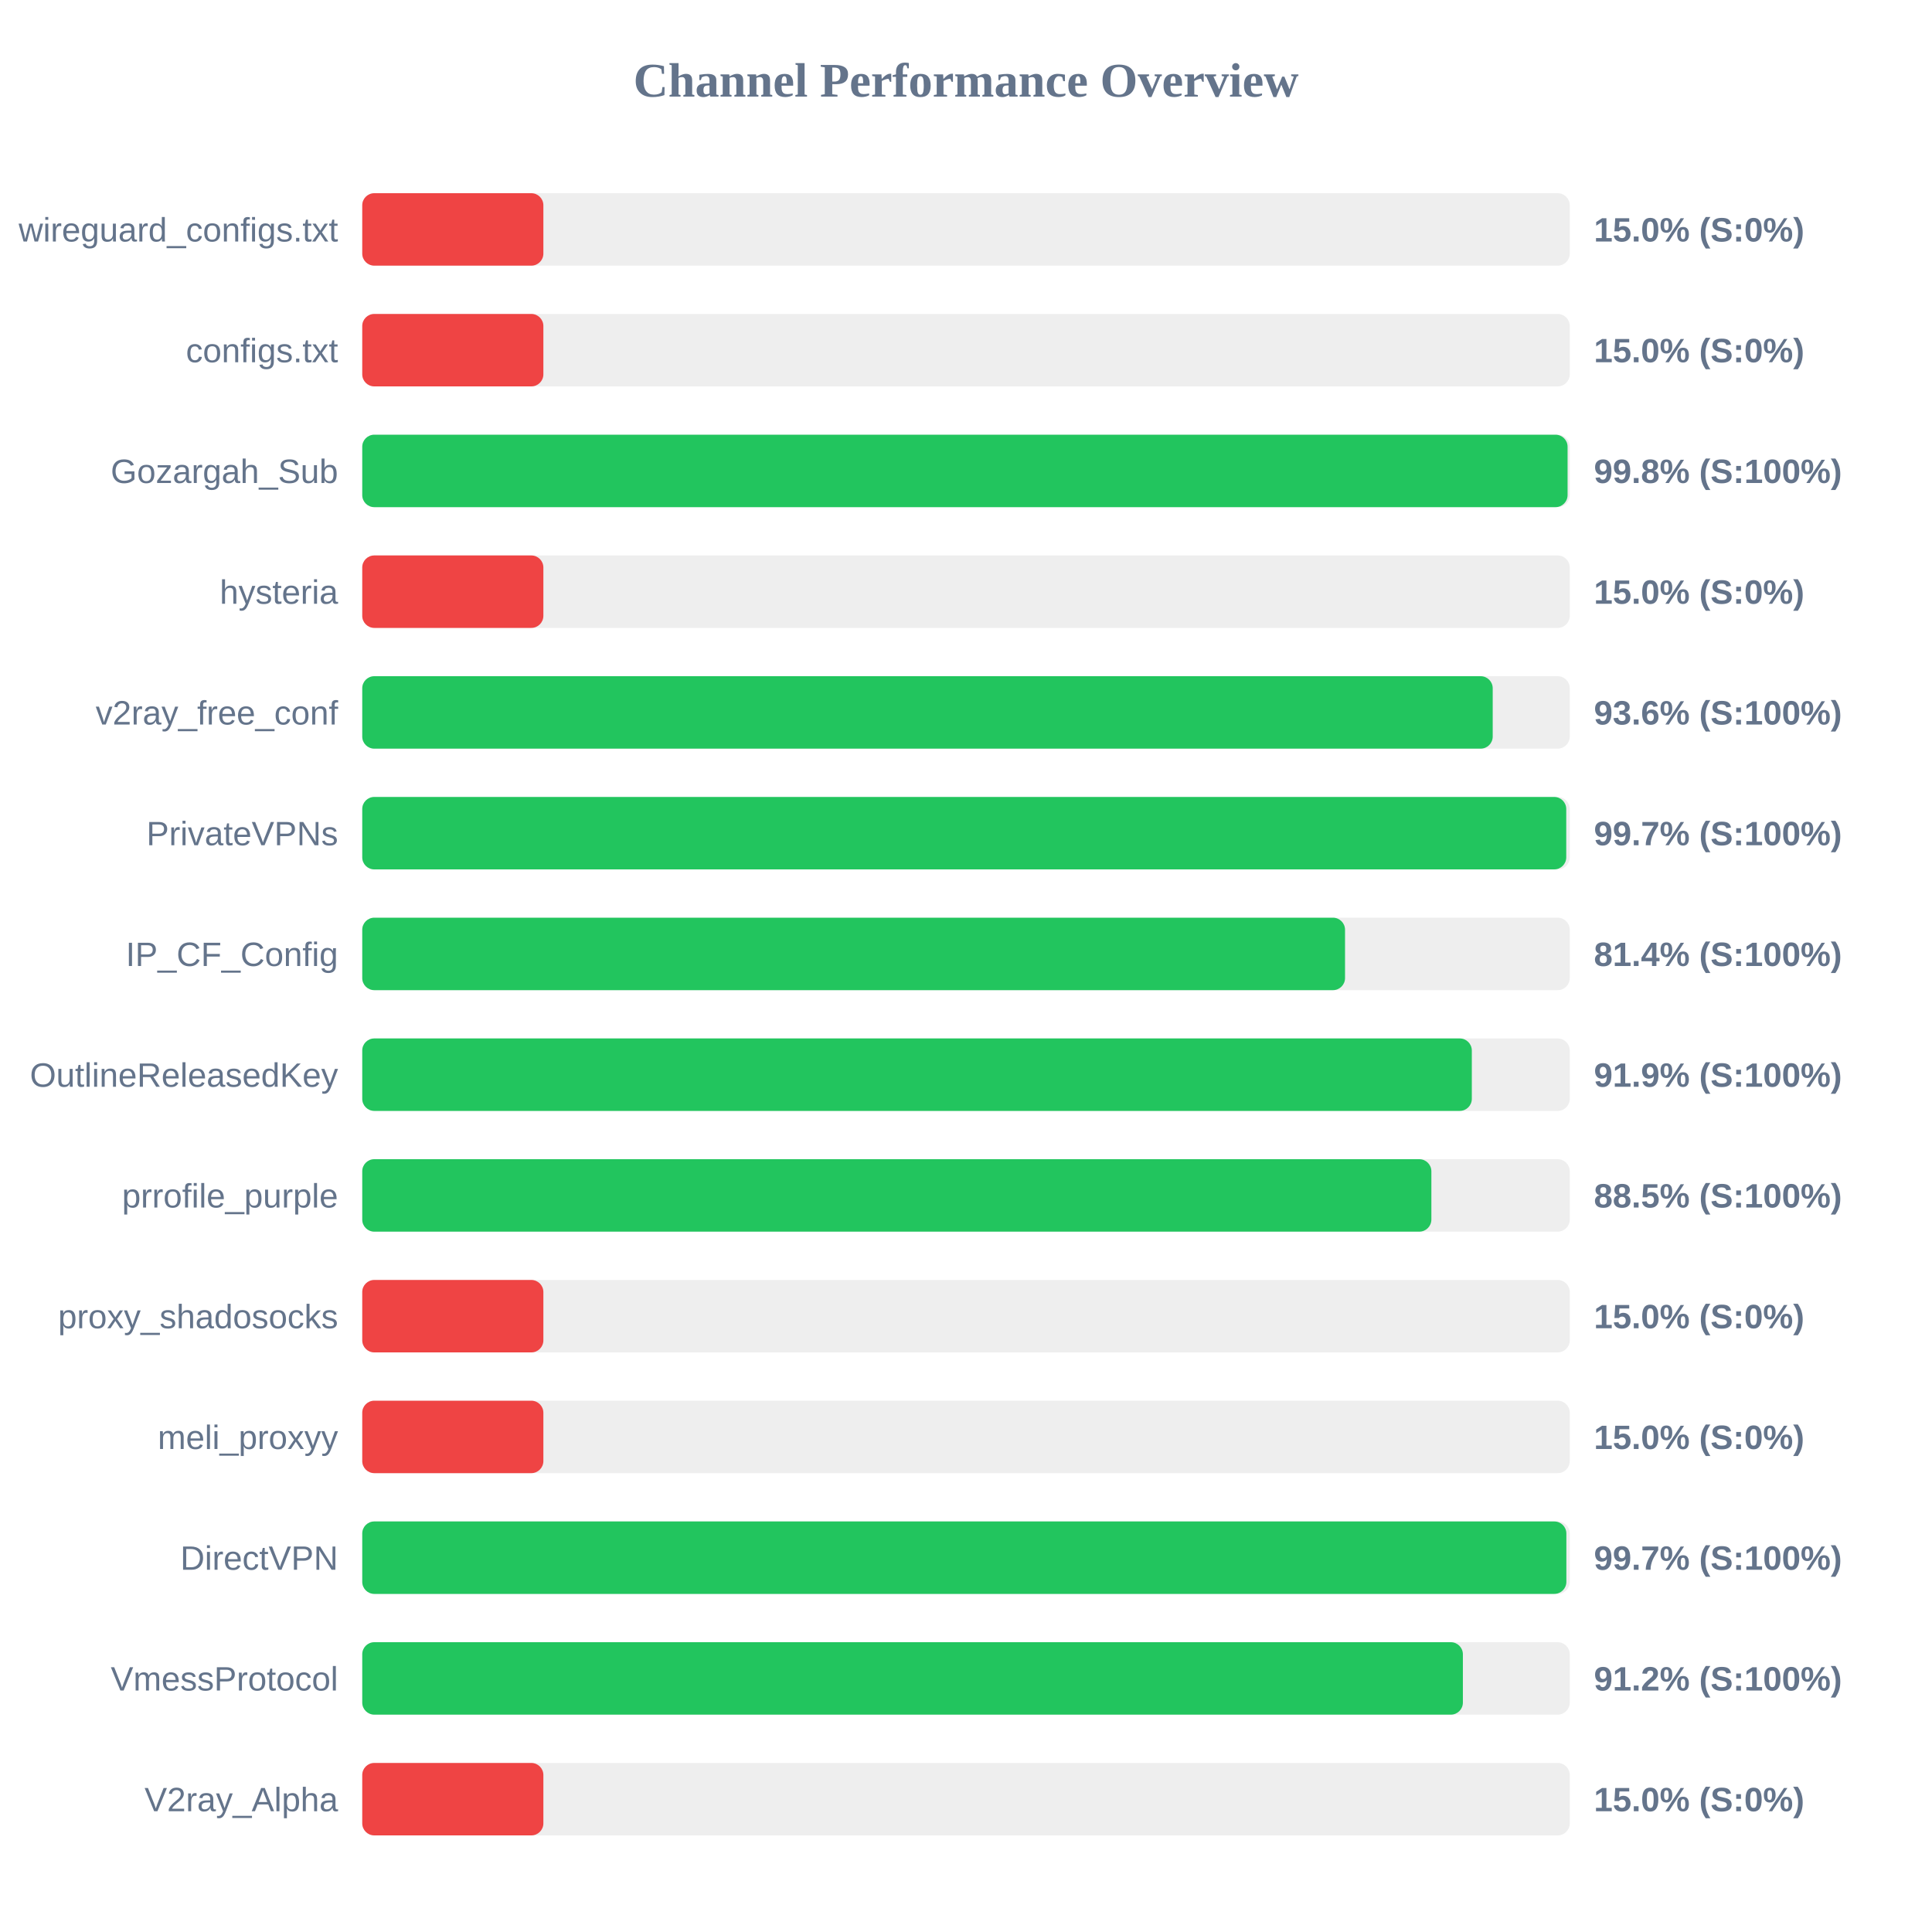
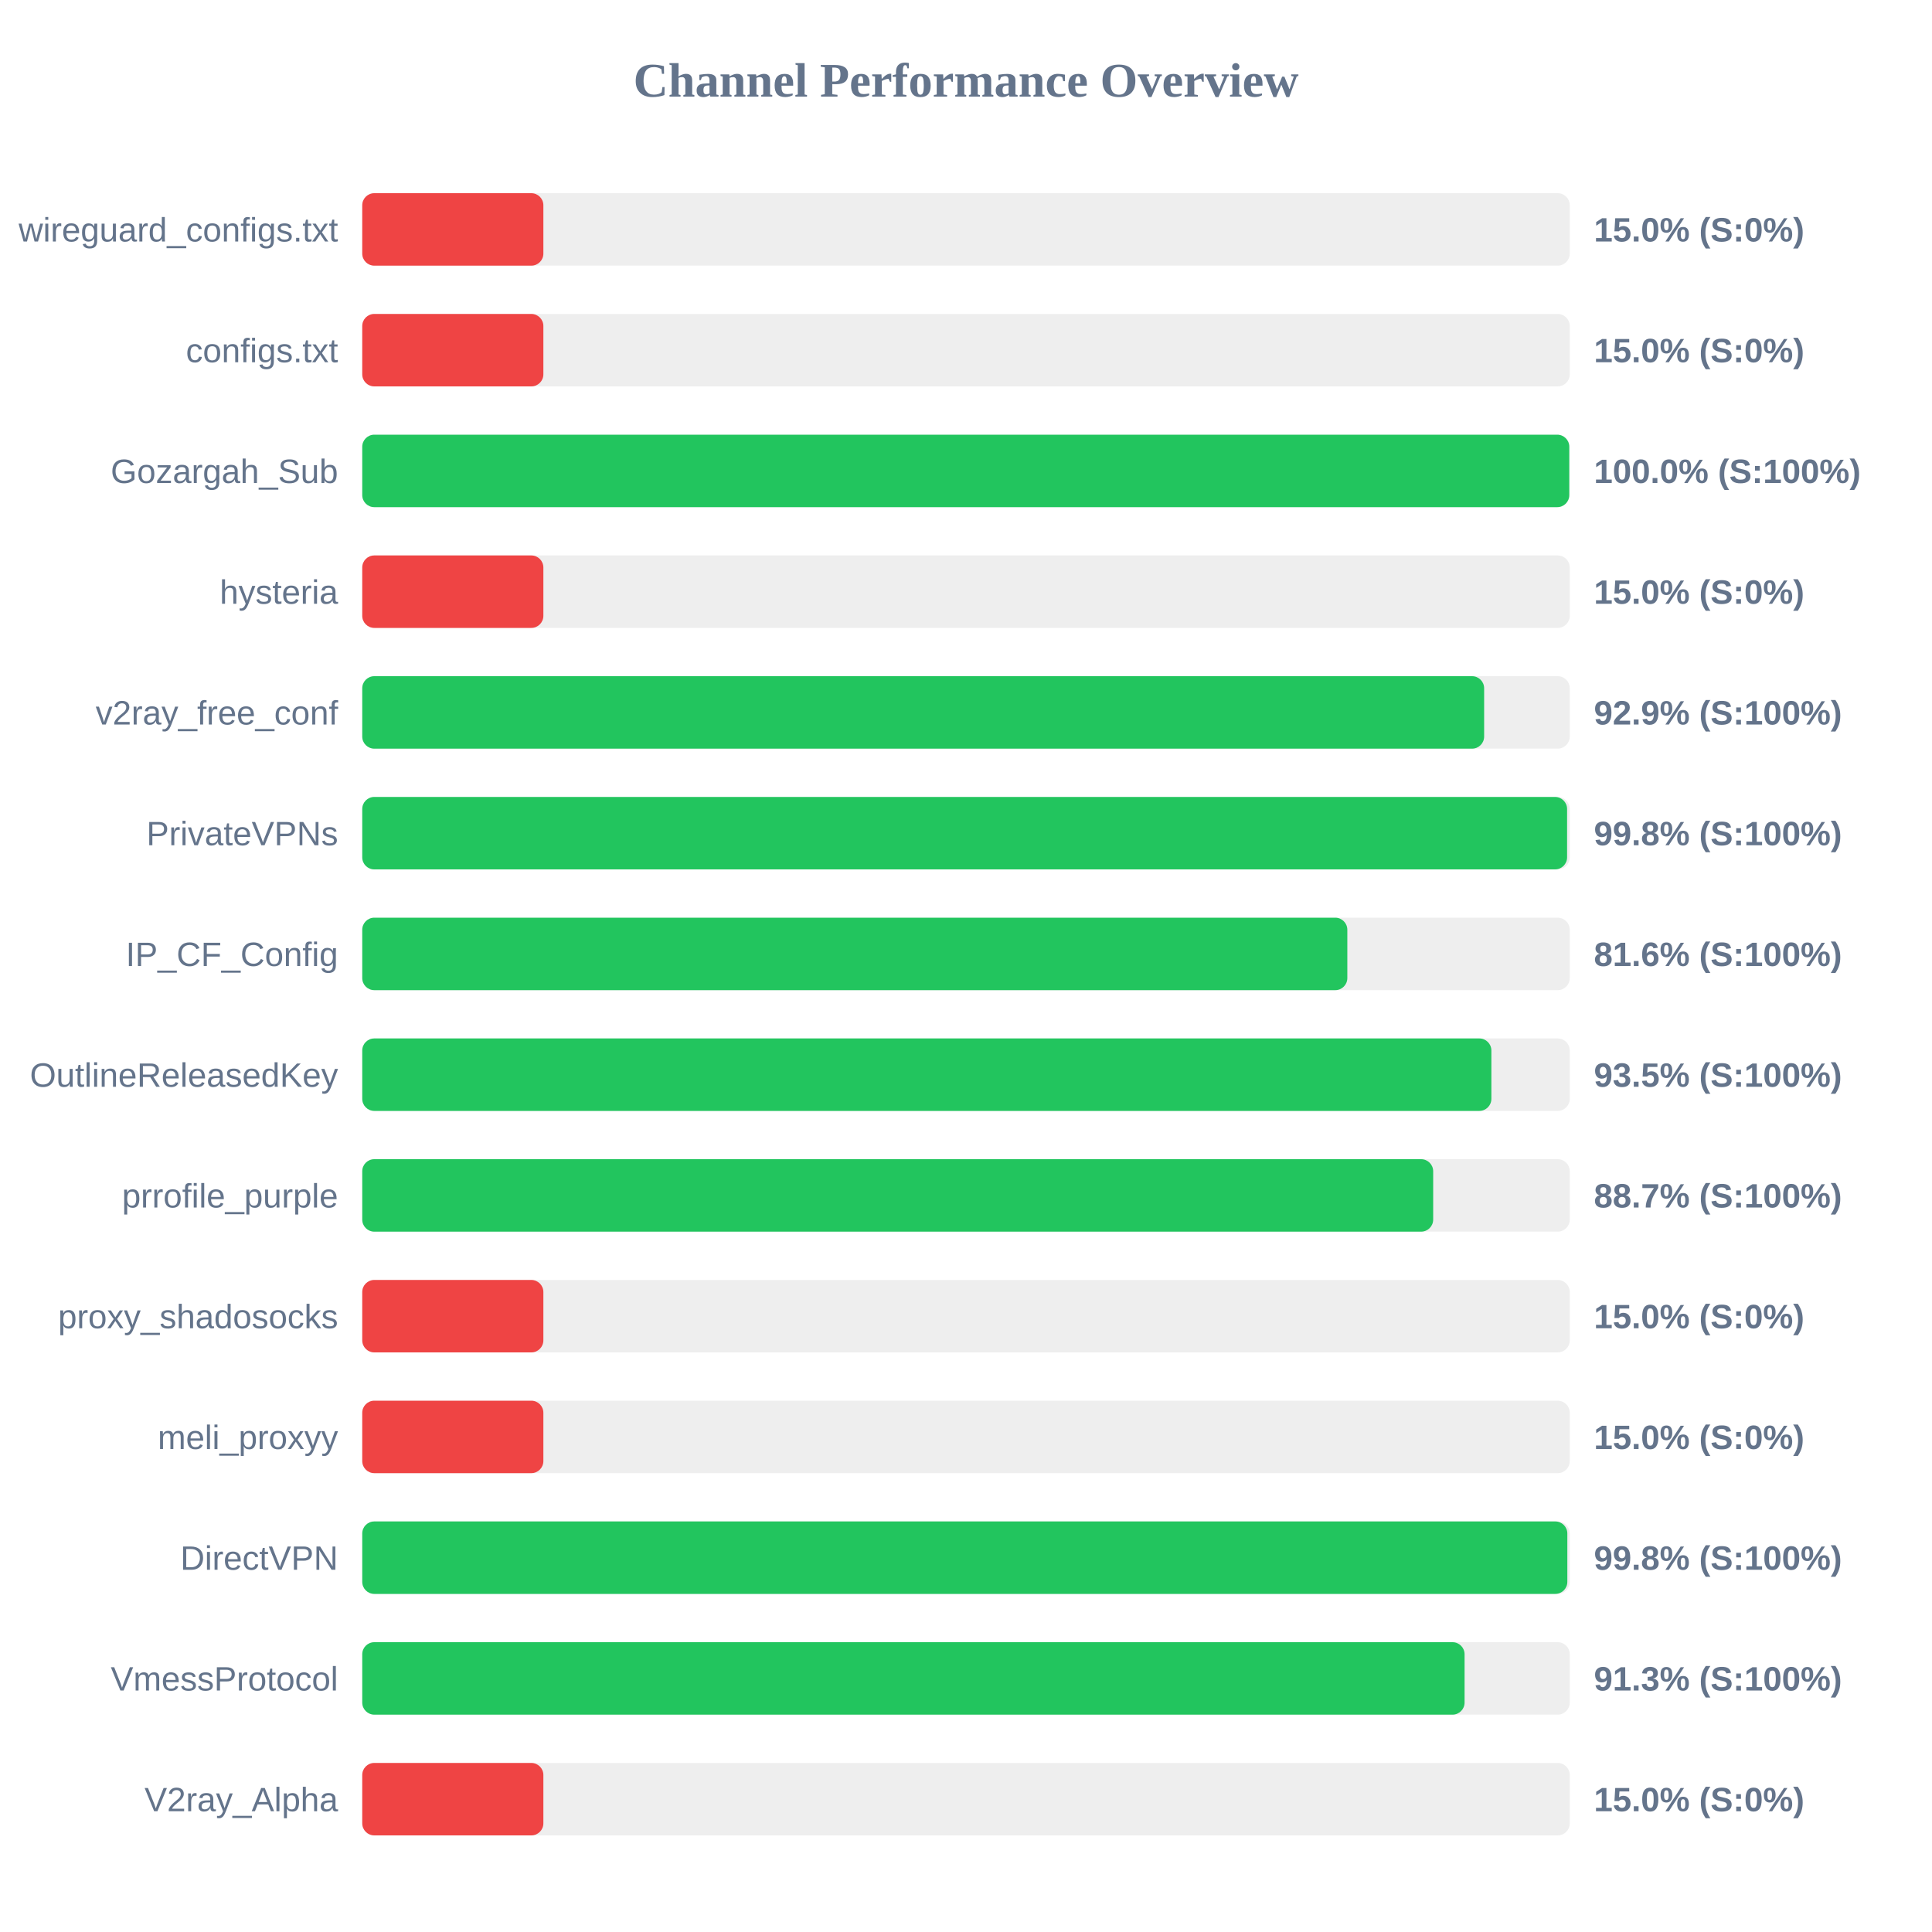
<svg xmlns="http://www.w3.org/2000/svg" width="800" height="800" version="1.1">
  <style>
        .row { font: 14px Arial; fill: #64748b; }
        .score { font: bold 14px Arial; fill: #64748b; }
    </style>
  <text x="400" y="40" text-anchor="middle" font-size="20px" font-weight="bold" fill="#64748b">Channel Performance Overview</text>
  <rect x="150" y="80" width="500" height="30" fill="#eee" rx="5" />
  <rect x="150" y="80" width="75.0" height="30" fill="#ef4444" rx="5" />
  <text x="140" y="100" text-anchor="end" class="row">wireguard_configs.txt</text>
  <text x="660" y="100" text-anchor="start" class="score">15.0% (S:0%)</text>
  <rect x="150" y="130" width="500" height="30" fill="#eee" rx="5" />
  <rect x="150" y="130" width="75.0" height="30" fill="#ef4444" rx="5" />
  <text x="140" y="150" text-anchor="end" class="row">configs.txt</text>
  <text x="660" y="150" text-anchor="start" class="score">15.0% (S:0%)</text>
  <rect x="150" y="180" width="500" height="30" fill="#eee" rx="5" />
-   <rect x="150" y="180" width="499.1" height="30" fill="#22c55e" rx="5" />
+   <rect x="150" y="180" width="499.8" height="30" fill="#22c55e" rx="5" />
  <text x="140" y="200" text-anchor="end" class="row">Gozargah_Sub</text>
-   <text x="660" y="200" text-anchor="start" class="score">99.8% (S:100%)</text>
+   <text x="660" y="200" text-anchor="start" class="score">100.0% (S:100%)</text>
  <rect x="150" y="230" width="500" height="30" fill="#eee" rx="5" />
  <rect x="150" y="230" width="75.0" height="30" fill="#ef4444" rx="5" />
  <text x="140" y="250" text-anchor="end" class="row">hysteria</text>
  <text x="660" y="250" text-anchor="start" class="score">15.0% (S:0%)</text>
  <rect x="150" y="280" width="500" height="30" fill="#eee" rx="5" />
-   <rect x="150" y="280" width="468.1" height="30" fill="#22c55e" rx="5" />
+   <rect x="150" y="280" width="464.55" height="30" fill="#22c55e" rx="5" />
  <text x="140" y="300" text-anchor="end" class="row">v2ray_free_conf</text>
-   <text x="660" y="300" text-anchor="start" class="score">93.6% (S:100%)</text>
+   <text x="660" y="300" text-anchor="start" class="score">92.9% (S:100%)</text>
  <rect x="150" y="330" width="500" height="30" fill="#eee" rx="5" />
-   <rect x="150" y="330" width="498.55" height="30" fill="#22c55e" rx="5" />
+   <rect x="150" y="330" width="498.9" height="30" fill="#22c55e" rx="5" />
  <text x="140" y="350" text-anchor="end" class="row">PrivateVPNs</text>
-   <text x="660" y="350" text-anchor="start" class="score">99.7% (S:100%)</text>
+   <text x="660" y="350" text-anchor="start" class="score">99.8% (S:100%)</text>
  <rect x="150" y="380" width="500" height="30" fill="#eee" rx="5" />
-   <rect x="150" y="380" width="406.95" height="30" fill="#22c55e" rx="5" />
+   <rect x="150" y="380" width="407.9" height="30" fill="#22c55e" rx="5" />
  <text x="140" y="400" text-anchor="end" class="row">IP_CF_Config</text>
-   <text x="660" y="400" text-anchor="start" class="score">81.4% (S:100%)</text>
+   <text x="660" y="400" text-anchor="start" class="score">81.6% (S:100%)</text>
  <rect x="150" y="430" width="500" height="30" fill="#eee" rx="5" />
-   <rect x="150" y="430" width="459.45" height="30" fill="#22c55e" rx="5" />
+   <rect x="150" y="430" width="467.55" height="30" fill="#22c55e" rx="5" />
  <text x="140" y="450" text-anchor="end" class="row">OutlineReleasedKey</text>
-   <text x="660" y="450" text-anchor="start" class="score">91.9% (S:100%)</text>
+   <text x="660" y="450" text-anchor="start" class="score">93.5% (S:100%)</text>
  <rect x="150" y="480" width="500" height="30" fill="#eee" rx="5" />
-   <rect x="150" y="480" width="442.7" height="30" fill="#22c55e" rx="5" />
+   <rect x="150" y="480" width="443.45" height="30" fill="#22c55e" rx="5" />
  <text x="140" y="500" text-anchor="end" class="row">prrofile_purple</text>
-   <text x="660" y="500" text-anchor="start" class="score">88.5% (S:100%)</text>
+   <text x="660" y="500" text-anchor="start" class="score">88.7% (S:100%)</text>
  <rect x="150" y="530" width="500" height="30" fill="#eee" rx="5" />
  <rect x="150" y="530" width="75.0" height="30" fill="#ef4444" rx="5" />
  <text x="140" y="550" text-anchor="end" class="row">proxy_shadosocks</text>
  <text x="660" y="550" text-anchor="start" class="score">15.0% (S:0%)</text>
  <rect x="150" y="580" width="500" height="30" fill="#eee" rx="5" />
  <rect x="150" y="580" width="75.0" height="30" fill="#ef4444" rx="5" />
  <text x="140" y="600" text-anchor="end" class="row">meli_proxyy</text>
  <text x="660" y="600" text-anchor="start" class="score">15.0% (S:0%)</text>
  <rect x="150" y="630" width="500" height="30" fill="#eee" rx="5" />
-   <rect x="150" y="630" width="498.6" height="30" fill="#22c55e" rx="5" />
+   <rect x="150" y="630" width="499.0" height="30" fill="#22c55e" rx="5" />
  <text x="140" y="650" text-anchor="end" class="row">DirectVPN</text>
-   <text x="660" y="650" text-anchor="start" class="score">99.7% (S:100%)</text>
+   <text x="660" y="650" text-anchor="start" class="score">99.8% (S:100%)</text>
  <rect x="150" y="680" width="500" height="30" fill="#eee" rx="5" />
-   <rect x="150" y="680" width="455.75" height="30" fill="#22c55e" rx="5" />
+   <rect x="150" y="680" width="456.45" height="30" fill="#22c55e" rx="5" />
  <text x="140" y="700" text-anchor="end" class="row">VmessProtocol</text>
-   <text x="660" y="700" text-anchor="start" class="score">91.2% (S:100%)</text>
+   <text x="660" y="700" text-anchor="start" class="score">91.3% (S:100%)</text>
  <rect x="150" y="730" width="500" height="30" fill="#eee" rx="5" />
  <rect x="150" y="730" width="75.0" height="30" fill="#ef4444" rx="5" />
  <text x="140" y="750" text-anchor="end" class="row">V2ray_Alpha</text>
  <text x="660" y="750" text-anchor="start" class="score">15.0% (S:0%)</text>
</svg>
